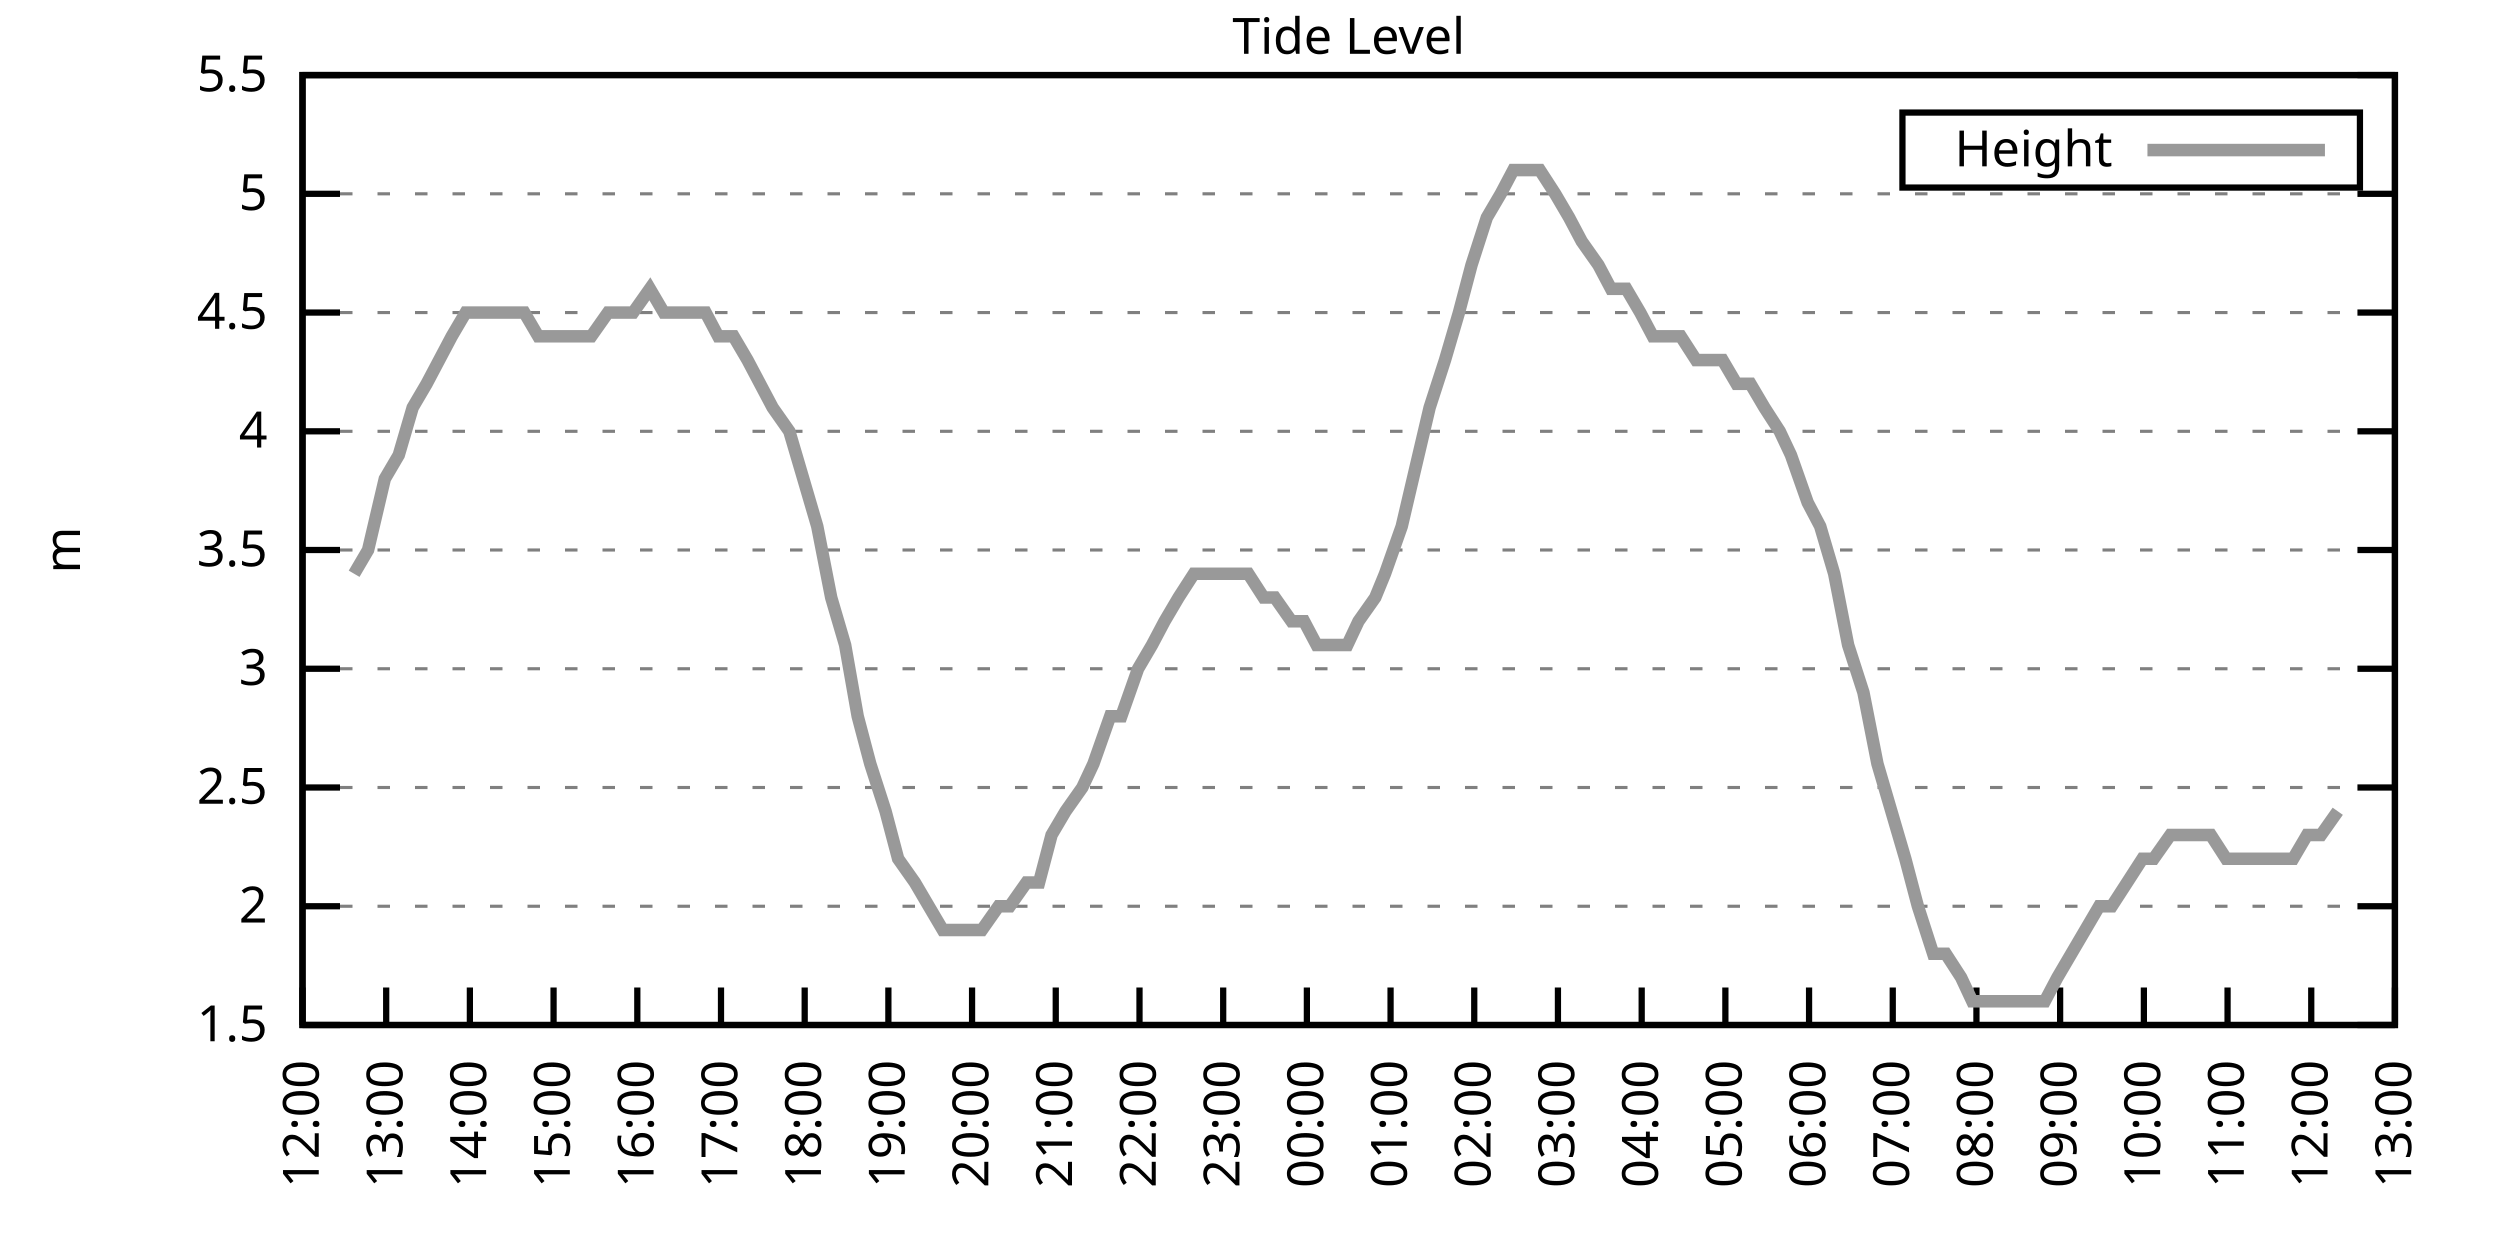
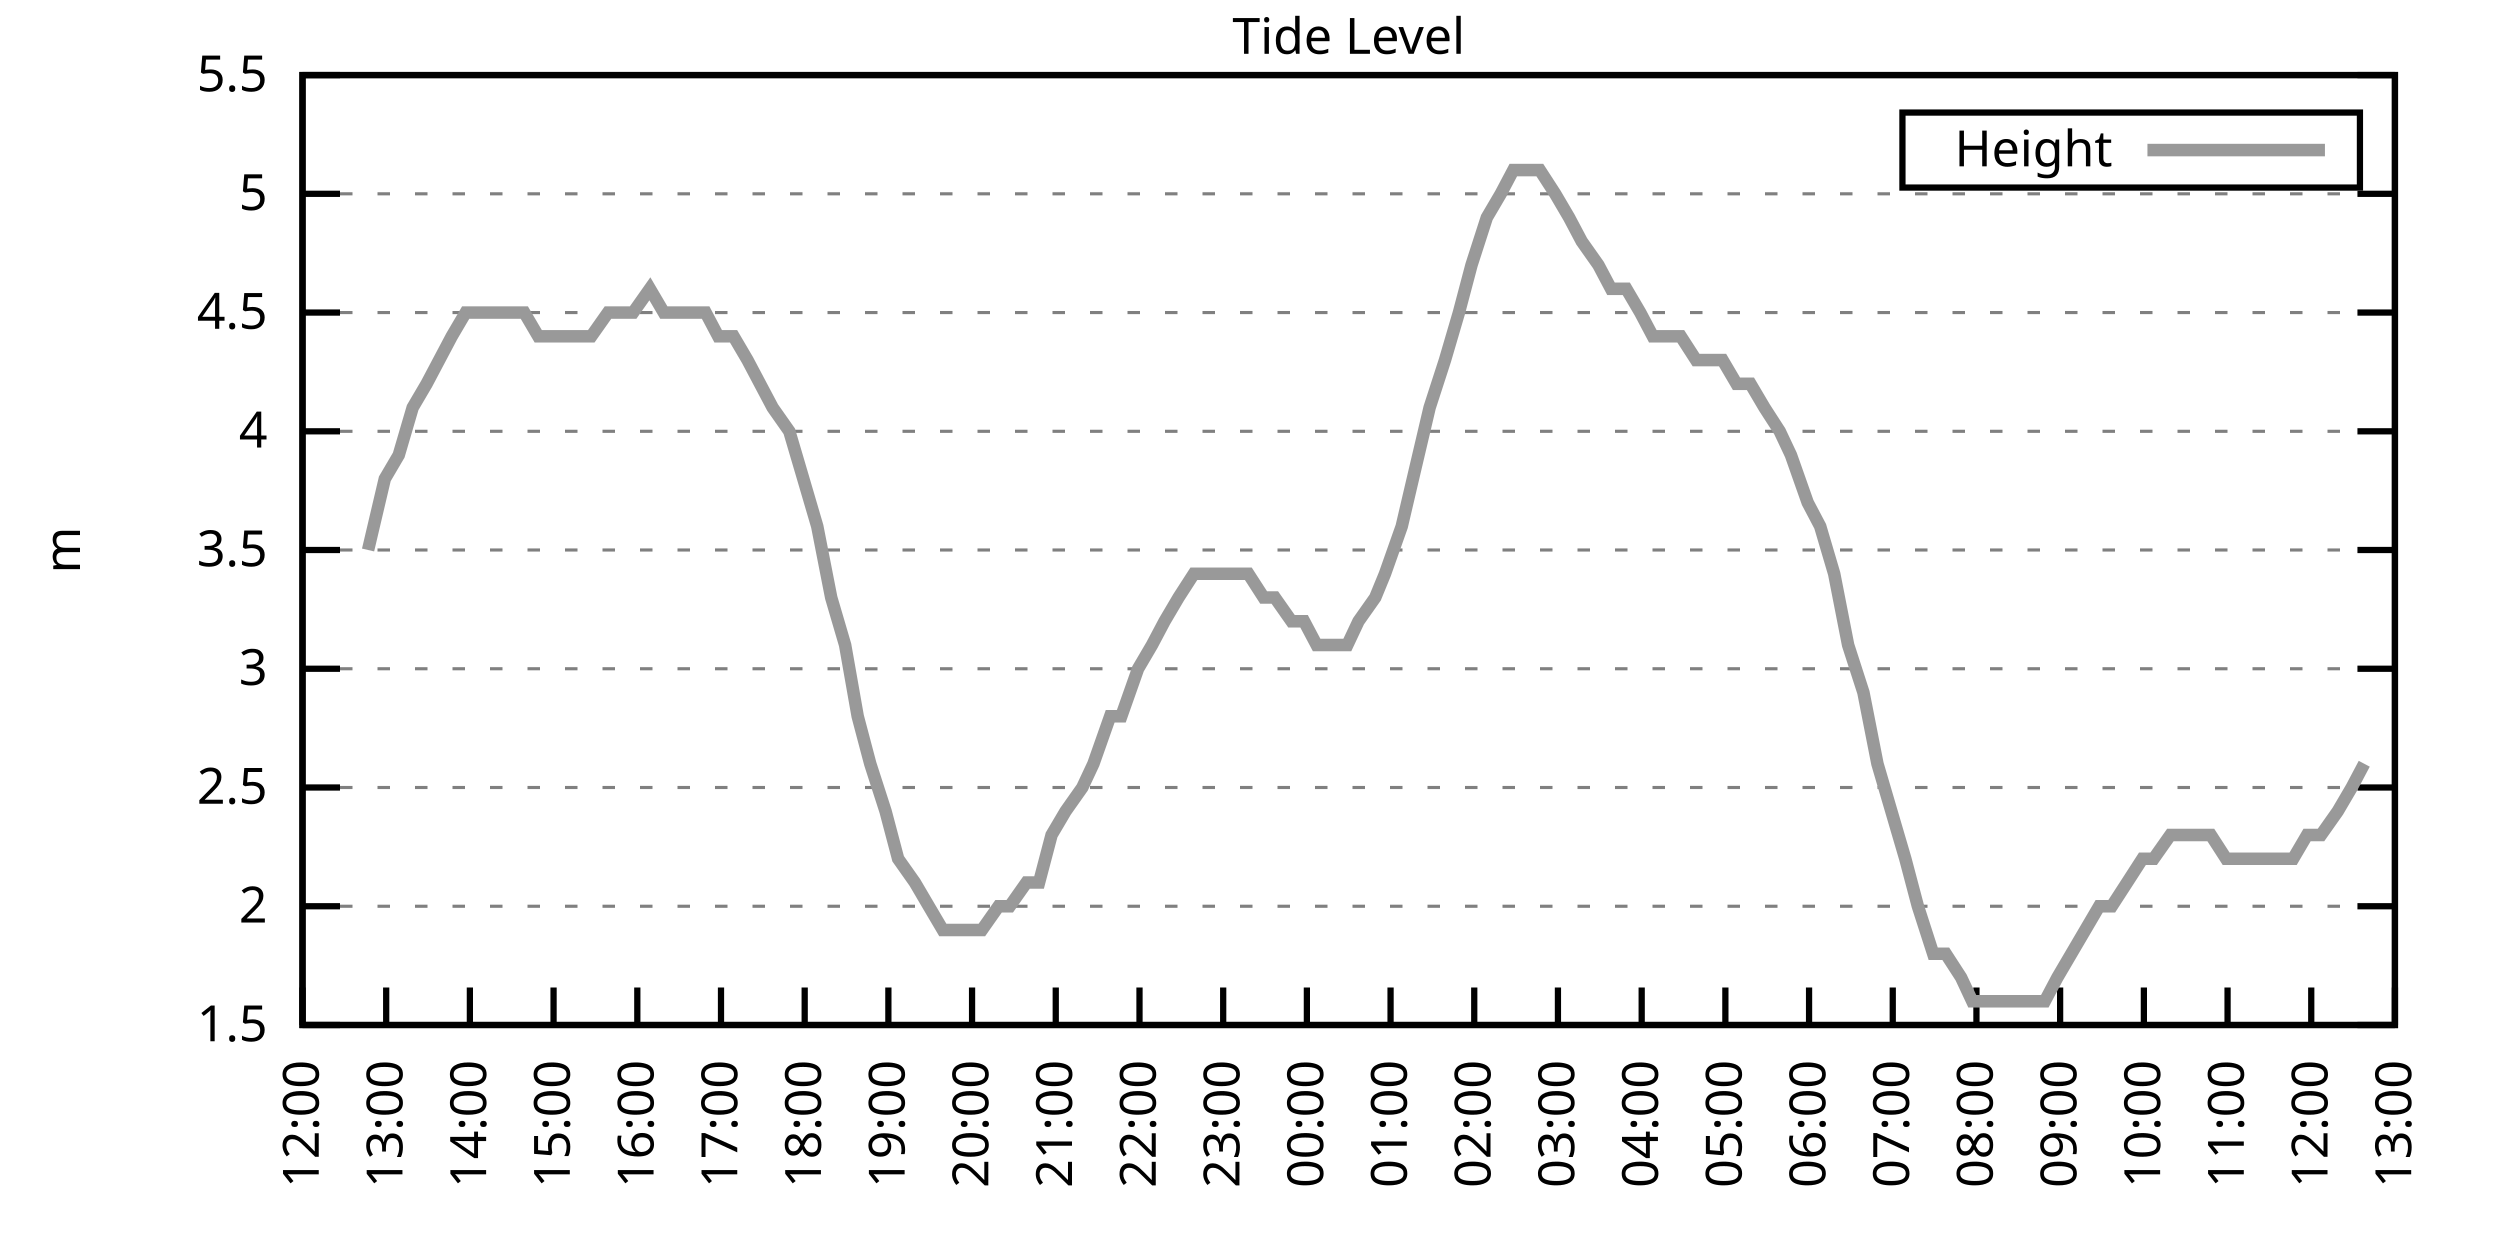
<svg xmlns="http://www.w3.org/2000/svg" xmlns:xlink="http://www.w3.org/1999/xlink" width="400" height="200" viewBox="0 0 400 200">
  <g id="gnuplot_canvas">
    <rect x="0" y="0" width="400" height="200" fill="none" />
    <defs>
      <circle id="gpDot" r="0.5" stroke-width="0.5" stroke="currentColor" />
      <path id="gpPt0" stroke-width="0.333" stroke="currentColor" d="M-1,0 h2 M0,-1 v2" />
      <path id="gpPt1" stroke-width="0.333" stroke="currentColor" d="M-1,-1 L1,1 M1,-1 L-1,1" />
      <path id="gpPt2" stroke-width="0.333" stroke="currentColor" d="M-1,0 L1,0 M0,-1 L0,1 M-1,-1 L1,1 M-1,1 L1,-1" />
      <rect id="gpPt3" stroke-width="0.333" stroke="currentColor" x="-1" y="-1" width="2" height="2" />
      <rect id="gpPt4" stroke-width="0.333" stroke="currentColor" fill="currentColor" x="-1" y="-1" width="2" height="2" />
      <circle id="gpPt5" stroke-width="0.333" stroke="currentColor" cx="0" cy="0" r="1" />
      <use xlink:href="#gpPt5" id="gpPt6" fill="currentColor" stroke="none" />
      <path id="gpPt7" stroke-width="0.333" stroke="currentColor" d="M0,-1.33 L-1.33,0.67 L1.33,0.67 z" />
      <use xlink:href="#gpPt7" id="gpPt8" fill="currentColor" stroke="none" />
      <use xlink:href="#gpPt7" id="gpPt9" stroke="currentColor" transform="rotate(180)" />
      <use xlink:href="#gpPt9" id="gpPt10" fill="currentColor" stroke="none" />
      <use xlink:href="#gpPt3" id="gpPt11" stroke="currentColor" transform="rotate(45)" />
      <use xlink:href="#gpPt11" id="gpPt12" fill="currentColor" stroke="none" />
      <path id="gpPt13" stroke-width="0.333" stroke="currentColor" d="M0,1.330 L1.265,0.411 L0.782,-1.067 L-0.782,-1.076 L-1.265,0.411 z" />
      <use xlink:href="#gpPt13" id="gpPt14" fill="currentColor" stroke="none" />
      <filter id="textbox" filterUnits="objectBoundingBox" x="0" y="0" height="1" width="1">
        <feFlood flood-color="white" flood-opacity="1" result="bgnd" />
        <feComposite in="SourceGraphic" in2="bgnd" operator="atop" />
      </filter>
      <filter id="greybox" filterUnits="objectBoundingBox" x="0" y="0" height="1" width="1">
        <feFlood flood-color="lightgrey" flood-opacity="1" result="grey" />
        <feComposite in="SourceGraphic" in2="grey" operator="atop" />
      </filter>
    </defs>
    <g fill="none" color="white" stroke="currentColor" stroke-width="1.00" stroke-linecap="butt" stroke-linejoin="miter">
</g>
    <g fill="none" color="black" stroke="currentColor" stroke-width="1.00" stroke-linecap="butt" stroke-linejoin="miter">
      <g stroke="none" shape-rendering="crispEdges">
        <polygon fill="rgb(255, 255, 255)" points="48.40,164.00 383.18,164.00 383.18,12.02 48.40,12.02 " />
      </g>
    </g>
    <g fill="none" color="black" stroke="currentColor" stroke-width="1.00" stroke-linecap="butt" stroke-linejoin="miter">
</g>
    <g fill="none" color="black" stroke="black" stroke-width="0.50" stroke-linecap="butt" stroke-linejoin="miter">
</g>
    <g fill="none" color="gray" stroke="currentColor" stroke-width="0.50" stroke-linecap="butt" stroke-linejoin="miter">
      <path stroke="gray" stroke-dasharray="2,4" class="gridline" d="M48.40,164.00 L383.19,164.00  " />
    </g>
    <g fill="none" color="gray" stroke="gray" stroke-width="1.00" stroke-linecap="butt" stroke-linejoin="miter">
</g>
    <g fill="none" color="black" stroke="currentColor" stroke-width="1.00" stroke-linecap="butt" stroke-linejoin="miter">
      <path stroke="black" d="M48.40,164.00 L54.40,164.00 M383.19,164.00 L377.19,164.00  " />
      <g transform="translate(42.80,166.60)" stroke="none" fill="black" font-family="Sans" font-size="8.00" text-anchor="end">
        <text>
          <tspan font-family="Sans"> 1.5</tspan>
        </text>
      </g>
    </g>
    <g fill="none" color="black" stroke="currentColor" stroke-width="1.00" stroke-linecap="butt" stroke-linejoin="miter">
</g>
    <g fill="none" color="black" stroke="black" stroke-width="0.50" stroke-linecap="butt" stroke-linejoin="miter">
</g>
    <g fill="none" color="gray" stroke="currentColor" stroke-width="0.50" stroke-linecap="butt" stroke-linejoin="miter">
      <path stroke="gray" stroke-dasharray="2,4" class="gridline" d="M48.40,145.00 L383.19,145.00  " />
    </g>
    <g fill="none" color="gray" stroke="gray" stroke-width="1.00" stroke-linecap="butt" stroke-linejoin="miter">
</g>
    <g fill="none" color="black" stroke="currentColor" stroke-width="1.00" stroke-linecap="butt" stroke-linejoin="miter">
      <path stroke="black" d="M48.40,145.00 L54.40,145.00 M383.19,145.00 L377.19,145.00  " />
      <g transform="translate(42.80,147.60)" stroke="none" fill="black" font-family="Sans" font-size="8.00" text-anchor="end">
        <text>
          <tspan font-family="Sans"> 2</tspan>
        </text>
      </g>
    </g>
    <g fill="none" color="black" stroke="currentColor" stroke-width="1.00" stroke-linecap="butt" stroke-linejoin="miter">
</g>
    <g fill="none" color="black" stroke="black" stroke-width="0.50" stroke-linecap="butt" stroke-linejoin="miter">
</g>
    <g fill="none" color="gray" stroke="currentColor" stroke-width="0.50" stroke-linecap="butt" stroke-linejoin="miter">
      <path stroke="gray" stroke-dasharray="2,4" class="gridline" d="M48.40,126.00 L383.19,126.00  " />
    </g>
    <g fill="none" color="gray" stroke="gray" stroke-width="1.00" stroke-linecap="butt" stroke-linejoin="miter">
</g>
    <g fill="none" color="black" stroke="currentColor" stroke-width="1.00" stroke-linecap="butt" stroke-linejoin="miter">
      <path stroke="black" d="M48.40,126.00 L54.40,126.00 M383.19,126.00 L377.19,126.00  " />
      <g transform="translate(42.80,128.60)" stroke="none" fill="black" font-family="Sans" font-size="8.00" text-anchor="end">
        <text>
          <tspan font-family="Sans"> 2.5</tspan>
        </text>
      </g>
    </g>
    <g fill="none" color="black" stroke="currentColor" stroke-width="1.00" stroke-linecap="butt" stroke-linejoin="miter">
</g>
    <g fill="none" color="black" stroke="black" stroke-width="0.50" stroke-linecap="butt" stroke-linejoin="miter">
</g>
    <g fill="none" color="gray" stroke="currentColor" stroke-width="0.50" stroke-linecap="butt" stroke-linejoin="miter">
      <path stroke="gray" stroke-dasharray="2,4" class="gridline" d="M48.40,107.00 L383.19,107.00  " />
    </g>
    <g fill="none" color="gray" stroke="gray" stroke-width="1.00" stroke-linecap="butt" stroke-linejoin="miter">
</g>
    <g fill="none" color="black" stroke="currentColor" stroke-width="1.00" stroke-linecap="butt" stroke-linejoin="miter">
      <path stroke="black" d="M48.40,107.00 L54.40,107.00 M383.19,107.00 L377.19,107.00  " />
      <g transform="translate(42.80,109.60)" stroke="none" fill="black" font-family="Sans" font-size="8.00" text-anchor="end">
        <text>
          <tspan font-family="Sans"> 3</tspan>
        </text>
      </g>
    </g>
    <g fill="none" color="black" stroke="currentColor" stroke-width="1.00" stroke-linecap="butt" stroke-linejoin="miter">
</g>
    <g fill="none" color="black" stroke="black" stroke-width="0.50" stroke-linecap="butt" stroke-linejoin="miter">
</g>
    <g fill="none" color="gray" stroke="currentColor" stroke-width="0.50" stroke-linecap="butt" stroke-linejoin="miter">
      <path stroke="gray" stroke-dasharray="2,4" class="gridline" d="M48.40,88.00 L383.19,88.00  " />
    </g>
    <g fill="none" color="gray" stroke="gray" stroke-width="1.00" stroke-linecap="butt" stroke-linejoin="miter">
</g>
    <g fill="none" color="black" stroke="currentColor" stroke-width="1.00" stroke-linecap="butt" stroke-linejoin="miter">
      <path stroke="black" d="M48.40,88.00 L54.40,88.00 M383.19,88.00 L377.19,88.00  " />
      <g transform="translate(42.80,90.60)" stroke="none" fill="black" font-family="Sans" font-size="8.00" text-anchor="end">
        <text>
          <tspan font-family="Sans"> 3.5</tspan>
        </text>
      </g>
    </g>
    <g fill="none" color="black" stroke="currentColor" stroke-width="1.00" stroke-linecap="butt" stroke-linejoin="miter">
</g>
    <g fill="none" color="black" stroke="black" stroke-width="0.50" stroke-linecap="butt" stroke-linejoin="miter">
</g>
    <g fill="none" color="gray" stroke="currentColor" stroke-width="0.50" stroke-linecap="butt" stroke-linejoin="miter">
      <path stroke="gray" stroke-dasharray="2,4" class="gridline" d="M48.40,69.01 L383.19,69.01  " />
    </g>
    <g fill="none" color="gray" stroke="gray" stroke-width="1.00" stroke-linecap="butt" stroke-linejoin="miter">
</g>
    <g fill="none" color="black" stroke="currentColor" stroke-width="1.00" stroke-linecap="butt" stroke-linejoin="miter">
      <path stroke="black" d="M48.40,69.01 L54.40,69.01 M383.19,69.01 L377.19,69.01  " />
      <g transform="translate(42.80,71.61)" stroke="none" fill="black" font-family="Sans" font-size="8.00" text-anchor="end">
        <text>
          <tspan font-family="Sans"> 4</tspan>
        </text>
      </g>
    </g>
    <g fill="none" color="black" stroke="currentColor" stroke-width="1.00" stroke-linecap="butt" stroke-linejoin="miter">
</g>
    <g fill="none" color="black" stroke="black" stroke-width="0.50" stroke-linecap="butt" stroke-linejoin="miter">
</g>
    <g fill="none" color="gray" stroke="currentColor" stroke-width="0.50" stroke-linecap="butt" stroke-linejoin="miter">
      <path stroke="gray" stroke-dasharray="2,4" class="gridline" d="M48.40,50.01 L383.19,50.01  " />
    </g>
    <g fill="none" color="gray" stroke="gray" stroke-width="1.00" stroke-linecap="butt" stroke-linejoin="miter">
</g>
    <g fill="none" color="black" stroke="currentColor" stroke-width="1.00" stroke-linecap="butt" stroke-linejoin="miter">
      <path stroke="black" d="M48.40,50.01 L54.40,50.01 M383.19,50.01 L377.19,50.01  " />
      <g transform="translate(42.80,52.61)" stroke="none" fill="black" font-family="Sans" font-size="8.00" text-anchor="end">
        <text>
          <tspan font-family="Sans"> 4.5</tspan>
        </text>
      </g>
    </g>
    <g fill="none" color="black" stroke="currentColor" stroke-width="1.00" stroke-linecap="butt" stroke-linejoin="miter">
</g>
    <g fill="none" color="black" stroke="black" stroke-width="0.50" stroke-linecap="butt" stroke-linejoin="miter">
</g>
    <g fill="none" color="gray" stroke="currentColor" stroke-width="0.50" stroke-linecap="butt" stroke-linejoin="miter">
      <path stroke="gray" stroke-dasharray="2,4" class="gridline" d="M48.40,31.01 L383.19,31.01  " />
    </g>
    <g fill="none" color="gray" stroke="gray" stroke-width="1.00" stroke-linecap="butt" stroke-linejoin="miter">
</g>
    <g fill="none" color="black" stroke="currentColor" stroke-width="1.00" stroke-linecap="butt" stroke-linejoin="miter">
      <path stroke="black" d="M48.40,31.01 L54.40,31.01 M383.19,31.01 L377.19,31.01  " />
      <g transform="translate(42.80,33.61)" stroke="none" fill="black" font-family="Sans" font-size="8.00" text-anchor="end">
        <text>
          <tspan font-family="Sans"> 5</tspan>
        </text>
      </g>
    </g>
    <g fill="none" color="black" stroke="currentColor" stroke-width="1.00" stroke-linecap="butt" stroke-linejoin="miter">
</g>
    <g fill="none" color="black" stroke="black" stroke-width="0.50" stroke-linecap="butt" stroke-linejoin="miter">
</g>
    <g fill="none" color="gray" stroke="currentColor" stroke-width="0.50" stroke-linecap="butt" stroke-linejoin="miter">
      <path stroke="gray" stroke-dasharray="2,4" class="gridline" d="M48.40,12.01 L383.19,12.01  " />
    </g>
    <g fill="none" color="gray" stroke="gray" stroke-width="1.00" stroke-linecap="butt" stroke-linejoin="miter">
</g>
    <g fill="none" color="black" stroke="currentColor" stroke-width="1.00" stroke-linecap="butt" stroke-linejoin="miter">
      <path stroke="black" d="M48.40,12.01 L54.40,12.01 M383.19,12.01 L377.19,12.01  " />
      <g transform="translate(42.80,14.61)" stroke="none" fill="black" font-family="Sans" font-size="8.00" text-anchor="end">
        <text>
          <tspan font-family="Sans"> 5.5</tspan>
        </text>
      </g>
    </g>
    <g fill="none" color="black" stroke="currentColor" stroke-width="1.00" stroke-linecap="butt" stroke-linejoin="miter">
      <path stroke="black" d="M48.40,164.00 L48.40,158.00  " />
      <g transform="translate(51.00,169.60) rotate(270.00)" stroke="none" fill="black" font-family="Sans" font-size="8.00" text-anchor="end">
        <text>
          <tspan font-family="Sans">12:00</tspan>
        </text>
      </g>
    </g>
    <g fill="none" color="black" stroke="currentColor" stroke-width="1.00" stroke-linecap="butt" stroke-linejoin="miter">
      <path stroke="black" d="M61.79,164.00 L61.79,158.00  " />
      <g transform="translate(64.39,169.60) rotate(270.00)" stroke="none" fill="black" font-family="Sans" font-size="8.00" text-anchor="end">
        <text>
          <tspan font-family="Sans">13:00</tspan>
        </text>
      </g>
    </g>
    <g fill="none" color="black" stroke="currentColor" stroke-width="1.00" stroke-linecap="butt" stroke-linejoin="miter">
      <path stroke="black" d="M75.18,164.00 L75.18,158.00  " />
      <g transform="translate(77.78,169.60) rotate(270.00)" stroke="none" fill="black" font-family="Sans" font-size="8.00" text-anchor="end">
        <text>
          <tspan font-family="Sans">14:00</tspan>
        </text>
      </g>
    </g>
    <g fill="none" color="black" stroke="currentColor" stroke-width="1.00" stroke-linecap="butt" stroke-linejoin="miter">
      <path stroke="black" d="M88.57,164.00 L88.57,158.00  " />
      <g transform="translate(91.17,169.60) rotate(270.00)" stroke="none" fill="black" font-family="Sans" font-size="8.00" text-anchor="end">
        <text>
          <tspan font-family="Sans">15:00</tspan>
        </text>
      </g>
    </g>
    <g fill="none" color="black" stroke="currentColor" stroke-width="1.00" stroke-linecap="butt" stroke-linejoin="miter">
      <path stroke="black" d="M101.97,164.00 L101.97,158.00  " />
      <g transform="translate(104.57,169.60) rotate(270.00)" stroke="none" fill="black" font-family="Sans" font-size="8.00" text-anchor="end">
        <text>
          <tspan font-family="Sans">16:00</tspan>
        </text>
      </g>
    </g>
    <g fill="none" color="black" stroke="currentColor" stroke-width="1.00" stroke-linecap="butt" stroke-linejoin="miter">
      <path stroke="black" d="M115.36,164.00 L115.36,158.00  " />
      <g transform="translate(117.96,169.60) rotate(270.00)" stroke="none" fill="black" font-family="Sans" font-size="8.00" text-anchor="end">
        <text>
          <tspan font-family="Sans">17:00</tspan>
        </text>
      </g>
    </g>
    <g fill="none" color="black" stroke="currentColor" stroke-width="1.00" stroke-linecap="butt" stroke-linejoin="miter">
      <path stroke="black" d="M128.75,164.00 L128.75,158.00  " />
      <g transform="translate(131.35,169.60) rotate(270.00)" stroke="none" fill="black" font-family="Sans" font-size="8.00" text-anchor="end">
        <text>
          <tspan font-family="Sans">18:00</tspan>
        </text>
      </g>
    </g>
    <g fill="none" color="black" stroke="currentColor" stroke-width="1.00" stroke-linecap="butt" stroke-linejoin="miter">
      <path stroke="black" d="M142.14,164.00 L142.14,158.00  " />
      <g transform="translate(144.74,169.60) rotate(270.00)" stroke="none" fill="black" font-family="Sans" font-size="8.00" text-anchor="end">
        <text>
          <tspan font-family="Sans">19:00</tspan>
        </text>
      </g>
    </g>
    <g fill="none" color="black" stroke="currentColor" stroke-width="1.00" stroke-linecap="butt" stroke-linejoin="miter">
      <path stroke="black" d="M155.53,164.00 L155.53,158.00  " />
      <g transform="translate(158.13,169.60) rotate(270.00)" stroke="none" fill="black" font-family="Sans" font-size="8.00" text-anchor="end">
        <text>
          <tspan font-family="Sans">20:00</tspan>
        </text>
      </g>
    </g>
    <g fill="none" color="black" stroke="currentColor" stroke-width="1.00" stroke-linecap="butt" stroke-linejoin="miter">
      <path stroke="black" d="M168.92,164.00 L168.92,158.00  " />
      <g transform="translate(171.52,169.60) rotate(270.00)" stroke="none" fill="black" font-family="Sans" font-size="8.00" text-anchor="end">
        <text>
          <tspan font-family="Sans">21:00</tspan>
        </text>
      </g>
    </g>
    <g fill="none" color="black" stroke="currentColor" stroke-width="1.00" stroke-linecap="butt" stroke-linejoin="miter">
      <path stroke="black" d="M182.32,164.00 L182.32,158.00  " />
      <g transform="translate(184.92,169.60) rotate(270.00)" stroke="none" fill="black" font-family="Sans" font-size="8.00" text-anchor="end">
        <text>
          <tspan font-family="Sans">22:00</tspan>
        </text>
      </g>
    </g>
    <g fill="none" color="black" stroke="currentColor" stroke-width="1.00" stroke-linecap="butt" stroke-linejoin="miter">
      <path stroke="black" d="M195.71,164.00 L195.71,158.00  " />
      <g transform="translate(198.31,169.60) rotate(270.00)" stroke="none" fill="black" font-family="Sans" font-size="8.00" text-anchor="end">
        <text>
          <tspan font-family="Sans">23:00</tspan>
        </text>
      </g>
    </g>
    <g fill="none" color="black" stroke="currentColor" stroke-width="1.00" stroke-linecap="butt" stroke-linejoin="miter">
      <path stroke="black" d="M209.10,164.00 L209.10,158.00  " />
      <g transform="translate(211.70,169.60) rotate(270.00)" stroke="none" fill="black" font-family="Sans" font-size="8.00" text-anchor="end">
        <text>
          <tspan font-family="Sans">00:00</tspan>
        </text>
      </g>
    </g>
    <g fill="none" color="black" stroke="currentColor" stroke-width="1.00" stroke-linecap="butt" stroke-linejoin="miter">
      <path stroke="black" d="M222.49,164.00 L222.49,158.00  " />
      <g transform="translate(225.09,169.60) rotate(270.00)" stroke="none" fill="black" font-family="Sans" font-size="8.00" text-anchor="end">
        <text>
          <tspan font-family="Sans">01:00</tspan>
        </text>
      </g>
    </g>
    <g fill="none" color="black" stroke="currentColor" stroke-width="1.00" stroke-linecap="butt" stroke-linejoin="miter">
      <path stroke="black" d="M235.88,164.00 L235.88,158.00  " />
      <g transform="translate(238.48,169.60) rotate(270.00)" stroke="none" fill="black" font-family="Sans" font-size="8.00" text-anchor="end">
        <text>
          <tspan font-family="Sans">02:00</tspan>
        </text>
      </g>
    </g>
    <g fill="none" color="black" stroke="currentColor" stroke-width="1.00" stroke-linecap="butt" stroke-linejoin="miter">
      <path stroke="black" d="M249.27,164.00 L249.27,158.00  " />
      <g transform="translate(251.87,169.60) rotate(270.00)" stroke="none" fill="black" font-family="Sans" font-size="8.00" text-anchor="end">
        <text>
          <tspan font-family="Sans">03:00</tspan>
        </text>
      </g>
    </g>
    <g fill="none" color="black" stroke="currentColor" stroke-width="1.00" stroke-linecap="butt" stroke-linejoin="miter">
      <path stroke="black" d="M262.67,164.00 L262.67,158.00  " />
      <g transform="translate(265.27,169.60) rotate(270.00)" stroke="none" fill="black" font-family="Sans" font-size="8.00" text-anchor="end">
        <text>
          <tspan font-family="Sans">04:00</tspan>
        </text>
      </g>
    </g>
    <g fill="none" color="black" stroke="currentColor" stroke-width="1.00" stroke-linecap="butt" stroke-linejoin="miter">
      <path stroke="black" d="M276.06,164.00 L276.06,158.00  " />
      <g transform="translate(278.66,169.60) rotate(270.00)" stroke="none" fill="black" font-family="Sans" font-size="8.00" text-anchor="end">
        <text>
          <tspan font-family="Sans">05:00</tspan>
        </text>
      </g>
    </g>
    <g fill="none" color="black" stroke="currentColor" stroke-width="1.00" stroke-linecap="butt" stroke-linejoin="miter">
      <path stroke="black" d="M289.45,164.00 L289.45,158.00  " />
      <g transform="translate(292.05,169.60) rotate(270.00)" stroke="none" fill="black" font-family="Sans" font-size="8.00" text-anchor="end">
        <text>
          <tspan font-family="Sans">06:00</tspan>
        </text>
      </g>
    </g>
    <g fill="none" color="black" stroke="currentColor" stroke-width="1.00" stroke-linecap="butt" stroke-linejoin="miter">
      <path stroke="black" d="M302.84,164.00 L302.84,158.00  " />
      <g transform="translate(305.44,169.60) rotate(270.00)" stroke="none" fill="black" font-family="Sans" font-size="8.00" text-anchor="end">
        <text>
          <tspan font-family="Sans">07:00</tspan>
        </text>
      </g>
    </g>
    <g fill="none" color="black" stroke="currentColor" stroke-width="1.00" stroke-linecap="butt" stroke-linejoin="miter">
      <path stroke="black" d="M316.23,164.00 L316.23,158.00  " />
      <g transform="translate(318.83,169.60) rotate(270.00)" stroke="none" fill="black" font-family="Sans" font-size="8.00" text-anchor="end">
        <text>
          <tspan font-family="Sans">08:00</tspan>
        </text>
      </g>
    </g>
    <g fill="none" color="black" stroke="currentColor" stroke-width="1.00" stroke-linecap="butt" stroke-linejoin="miter">
      <path stroke="black" d="M329.62,164.00 L329.62,158.00  " />
      <g transform="translate(332.22,169.60) rotate(270.00)" stroke="none" fill="black" font-family="Sans" font-size="8.00" text-anchor="end">
        <text>
          <tspan font-family="Sans">09:00</tspan>
        </text>
      </g>
    </g>
    <g fill="none" color="black" stroke="currentColor" stroke-width="1.00" stroke-linecap="butt" stroke-linejoin="miter">
      <path stroke="black" d="M343.02,164.00 L343.02,158.00  " />
      <g transform="translate(345.62,169.60) rotate(270.00)" stroke="none" fill="black" font-family="Sans" font-size="8.00" text-anchor="end">
        <text>
          <tspan font-family="Sans">10:00</tspan>
        </text>
      </g>
    </g>
    <g fill="none" color="black" stroke="currentColor" stroke-width="1.00" stroke-linecap="butt" stroke-linejoin="miter">
      <path stroke="black" d="M356.41,164.00 L356.41,158.00  " />
      <g transform="translate(359.01,169.60) rotate(270.00)" stroke="none" fill="black" font-family="Sans" font-size="8.00" text-anchor="end">
        <text>
          <tspan font-family="Sans">11:00</tspan>
        </text>
      </g>
    </g>
    <g fill="none" color="black" stroke="currentColor" stroke-width="1.00" stroke-linecap="butt" stroke-linejoin="miter">
      <path stroke="black" d="M369.80,164.00 L369.80,158.00  " />
      <g transform="translate(372.40,169.60) rotate(270.00)" stroke="none" fill="black" font-family="Sans" font-size="8.00" text-anchor="end">
        <text>
          <tspan font-family="Sans">12:00</tspan>
        </text>
      </g>
    </g>
    <g fill="none" color="black" stroke="currentColor" stroke-width="1.00" stroke-linecap="butt" stroke-linejoin="miter">
      <path stroke="black" d="M383.19,164.00 L383.19,158.00  " />
      <g transform="translate(385.79,169.60) rotate(270.00)" stroke="none" fill="black" font-family="Sans" font-size="8.00" text-anchor="end">
        <text>
          <tspan font-family="Sans">13:00</tspan>
        </text>
      </g>
    </g>
    <g fill="none" color="black" stroke="currentColor" stroke-width="1.00" stroke-linecap="butt" stroke-linejoin="miter">
</g>
    <g fill="none" color="black" stroke="currentColor" stroke-width="1.00" stroke-linecap="butt" stroke-linejoin="miter">
      <path stroke="black" d="M48.40,12.01 L48.40,164.00 L383.19,164.00 L383.19,12.01 L48.40,12.01 Z  " />
    </g>
    <g fill="none" color="black" stroke="currentColor" stroke-width="1.00" stroke-linecap="butt" stroke-linejoin="miter">
</g>
    <g fill="none" color="black" stroke="currentColor" stroke-width="1.00" stroke-linecap="butt" stroke-linejoin="miter">
      <path stroke="black" d="M304.39,30.01 L304.39,18.01 L377.59,18.01 L377.59,30.01 L304.39,30.01 Z  " />
    </g>
    <g id="Tide_level_plot_1">
      <g fill="none" color="white" stroke="black" stroke-width="2.00" stroke-linecap="butt" stroke-linejoin="miter">
</g>
      <g fill="none" color="black" stroke="currentColor" stroke-width="2.00" stroke-linecap="butt" stroke-linejoin="miter">
        <g transform="translate(337.99,26.61)" stroke="none" fill="black" font-family="Sans" font-size="8.00" text-anchor="end">
          <text>
            <tspan font-family="Sans">Height</tspan>
          </text>
        </g>
      </g>
      <g fill="none" color="black" stroke="currentColor" stroke-width="2.00" stroke-linecap="butt" stroke-linejoin="miter">
-         <path stroke="rgb(153, 153, 153)" d="M343.59,24.01 L371.99,24.01 M56.66,91.80 L58.89,88.00 L61.57,76.61 L63.80,72.81 L66.03,65.21 L68.26,61.41   L70.27,57.61 L72.28,53.81 L74.51,50.01 L77.19,50.01 L79.20,50.01 L81.43,50.01 L83.89,50.01 L86.12,53.81   L88.13,53.81 L90.36,53.81 L92.59,53.81 L94.60,53.81 L97.28,50.01 L99.06,50.01 L101.30,50.01 L103.98,46.21   L106.21,50.01 L108.44,50.01 L110.67,50.01 L112.90,50.01 L114.91,53.81 L117.37,53.81 L119.60,57.61 L121.61,61.41   L123.62,65.21 L126.29,69.01 L128.53,76.61 L130.76,84.21 L132.99,95.60 L135.22,103.20 L137.23,114.60 L139.24,122.20   L141.69,129.80 L143.70,137.40 L146.38,141.20 L148.61,145.00 L150.85,148.80 L152.85,148.80 L155.31,148.80 L157.10,148.80   L159.77,145.00 L161.56,145.00 L164.24,141.20 L166.25,141.20 L168.25,133.60 L170.49,129.80 L173.17,126.00 L174.95,122.20   L177.63,114.60 L179.41,114.60 L182.09,107.00 L184.32,103.20 L186.33,99.40 L188.57,95.60 L191.02,91.80 L193.25,91.80   L195.48,91.80 L197.72,91.80 L199.73,91.80 L202.18,95.60 L203.97,95.60 L206.64,99.40 L208.65,99.40 L210.66,103.20   L213.34,103.20 L215.57,103.20 L217.36,99.40 L220.04,95.60 L221.60,91.80 L224.28,84.21 L226.06,76.61 L228.74,65.21   L231.20,57.61 L233.43,50.01 L235.44,42.41 L237.89,34.81 L240.12,31.01 L242.13,27.21 L244.14,27.21 L246.37,27.21   L248.83,31.01 L251.06,34.81 L253.07,38.61 L255.75,42.41 L257.76,46.21 L260.21,46.21 L262.44,50.01 L264.45,53.81   L266.68,53.81 L268.92,53.81 L271.37,57.61 L273.60,57.61 L275.61,57.61 L277.84,61.41 L280.07,61.41 L282.31,65.21   L284.76,69.01 L286.55,72.81 L289.23,80.41 L291.23,84.21 L293.47,91.80 L295.70,103.20 L298.15,110.80 L300.39,122.20   L302.62,129.80 L304.85,137.40 L306.86,145.00 L309.31,152.60 L311.32,152.60 L313.78,156.40 L315.56,160.20 L317.79,160.20   L320.47,160.20 L322.48,160.20 L324.94,160.20 L327.17,160.20 L329.18,156.40 L331.41,152.60 L333.64,148.80 L335.87,145.00   L337.88,145.00 L340.34,141.20 L342.79,137.40 L344.58,137.40 L347.26,133.60 L349.26,133.60 L351.72,133.60 L353.73,133.60   L356.18,137.40 L358.42,137.40 L360.42,137.40 L362.88,137.40 L364.89,137.40 L366.90,137.40 L369.13,133.60 L371.36,133.60   L374.04,129.80  " />
+         <path stroke="rgb(153, 153, 153)" d="M343.59,24.01 L371.99,24.01 M58.89,88.00 L61.57,76.61 L63.80,72.81 L66.03,65.21 L68.26,61.41 L70.27,57.61   L72.28,53.81 L74.51,50.01 L77.19,50.01 L79.20,50.01 L81.43,50.01 L83.89,50.01 L86.12,53.81 L88.13,53.81   L90.36,53.81 L92.59,53.81 L94.60,53.81 L97.28,50.01 L99.06,50.01 L101.30,50.01 L103.98,46.21 L106.21,50.01   L108.44,50.01 L110.67,50.01 L112.90,50.01 L114.91,53.81 L117.37,53.81 L119.60,57.61 L121.61,61.41 L123.62,65.21   L126.29,69.01 L128.53,76.61 L130.76,84.21 L132.99,95.60 L135.22,103.20 L137.23,114.60 L139.24,122.20 L141.69,129.80   L143.70,137.40 L146.38,141.20 L148.61,145.00 L150.85,148.80 L152.85,148.80 L155.31,148.80 L157.10,148.80 L159.77,145.00   L161.56,145.00 L164.24,141.20 L166.25,141.20 L168.25,133.60 L170.49,129.80 L173.17,126.00 L174.95,122.20 L177.63,114.60   L179.41,114.60 L182.09,107.00 L184.32,103.20 L186.33,99.40 L188.57,95.60 L191.02,91.80 L193.25,91.80 L195.48,91.80   L197.72,91.80 L199.73,91.80 L202.18,95.60 L203.97,95.60 L206.64,99.40 L208.65,99.40 L210.66,103.20 L213.34,103.20   L215.57,103.20 L217.36,99.40 L220.04,95.60 L221.60,91.80 L224.28,84.21 L226.06,76.61 L228.74,65.21 L231.20,57.61   L233.43,50.01 L235.44,42.41 L237.89,34.81 L240.12,31.01 L242.13,27.21 L244.14,27.21 L246.37,27.21 L248.83,31.01   L251.06,34.81 L253.07,38.61 L255.75,42.41 L257.76,46.21 L260.21,46.21 L262.44,50.01 L264.45,53.81 L266.68,53.81   L268.92,53.81 L271.37,57.61 L273.60,57.61 L275.61,57.61 L277.84,61.41 L280.07,61.41 L282.31,65.21 L284.76,69.01   L286.55,72.81 L289.23,80.41 L291.23,84.21 L293.47,91.80 L295.70,103.20 L298.15,110.80 L300.39,122.20 L302.62,129.80   L304.85,137.40 L306.86,145.00 L309.31,152.60 L311.32,152.60 L313.78,156.40 L315.56,160.20 L317.79,160.20 L320.47,160.20   L322.48,160.20 L324.94,160.20 L327.17,160.20 L329.18,156.40 L331.41,152.60 L333.64,148.80 L335.87,145.00 L337.88,145.00   L340.34,141.20 L342.79,137.40 L344.58,137.40 L347.26,133.60 L349.26,133.60 L351.72,133.60 L353.73,133.60 L356.18,137.40   L358.42,137.40 L360.42,137.40 L362.88,137.40 L364.89,137.40 L366.90,137.40 L369.13,133.60 L371.36,133.60 L374.04,129.80   L376.27,126.00 L378.28,122.20  " />
      </g>
    </g>
    <g fill="none" color="black" stroke="currentColor" stroke-width="2.00" stroke-linecap="butt" stroke-linejoin="miter">
</g>
    <g fill="none" color="black" stroke="black" stroke-width="1.00" stroke-linecap="butt" stroke-linejoin="miter">
</g>
    <g fill="none" color="black" stroke="currentColor" stroke-width="1.00" stroke-linecap="butt" stroke-linejoin="miter">
      <path stroke="black" d="M48.40,12.01 L48.40,164.00 L383.19,164.00 L383.19,12.01 L48.40,12.01 Z  " />
      <g transform="translate(12.80,88.01) rotate(270.00)" stroke="none" fill="black" font-family="Sans" font-size="8.00" text-anchor="middle">
        <text>
          <tspan font-family="Sans">m</tspan>
        </text>
      </g>
    </g>
    <g fill="none" color="black" stroke="currentColor" stroke-width="1.00" stroke-linecap="butt" stroke-linejoin="miter">
</g>
    <g fill="none" color="black" stroke="currentColor" stroke-width="1.00" stroke-linecap="butt" stroke-linejoin="miter">
      <g transform="translate(215.79,8.61)" stroke="none" fill="black" font-family="Sans" font-size="8.00" text-anchor="middle">
        <text>
          <tspan font-family="Sans">Tide Level</tspan>
        </text>
      </g>
    </g>
    <g fill="none" color="black" stroke="currentColor" stroke-width="1.00" stroke-linecap="butt" stroke-linejoin="miter">
</g>
  </g>
</svg>
